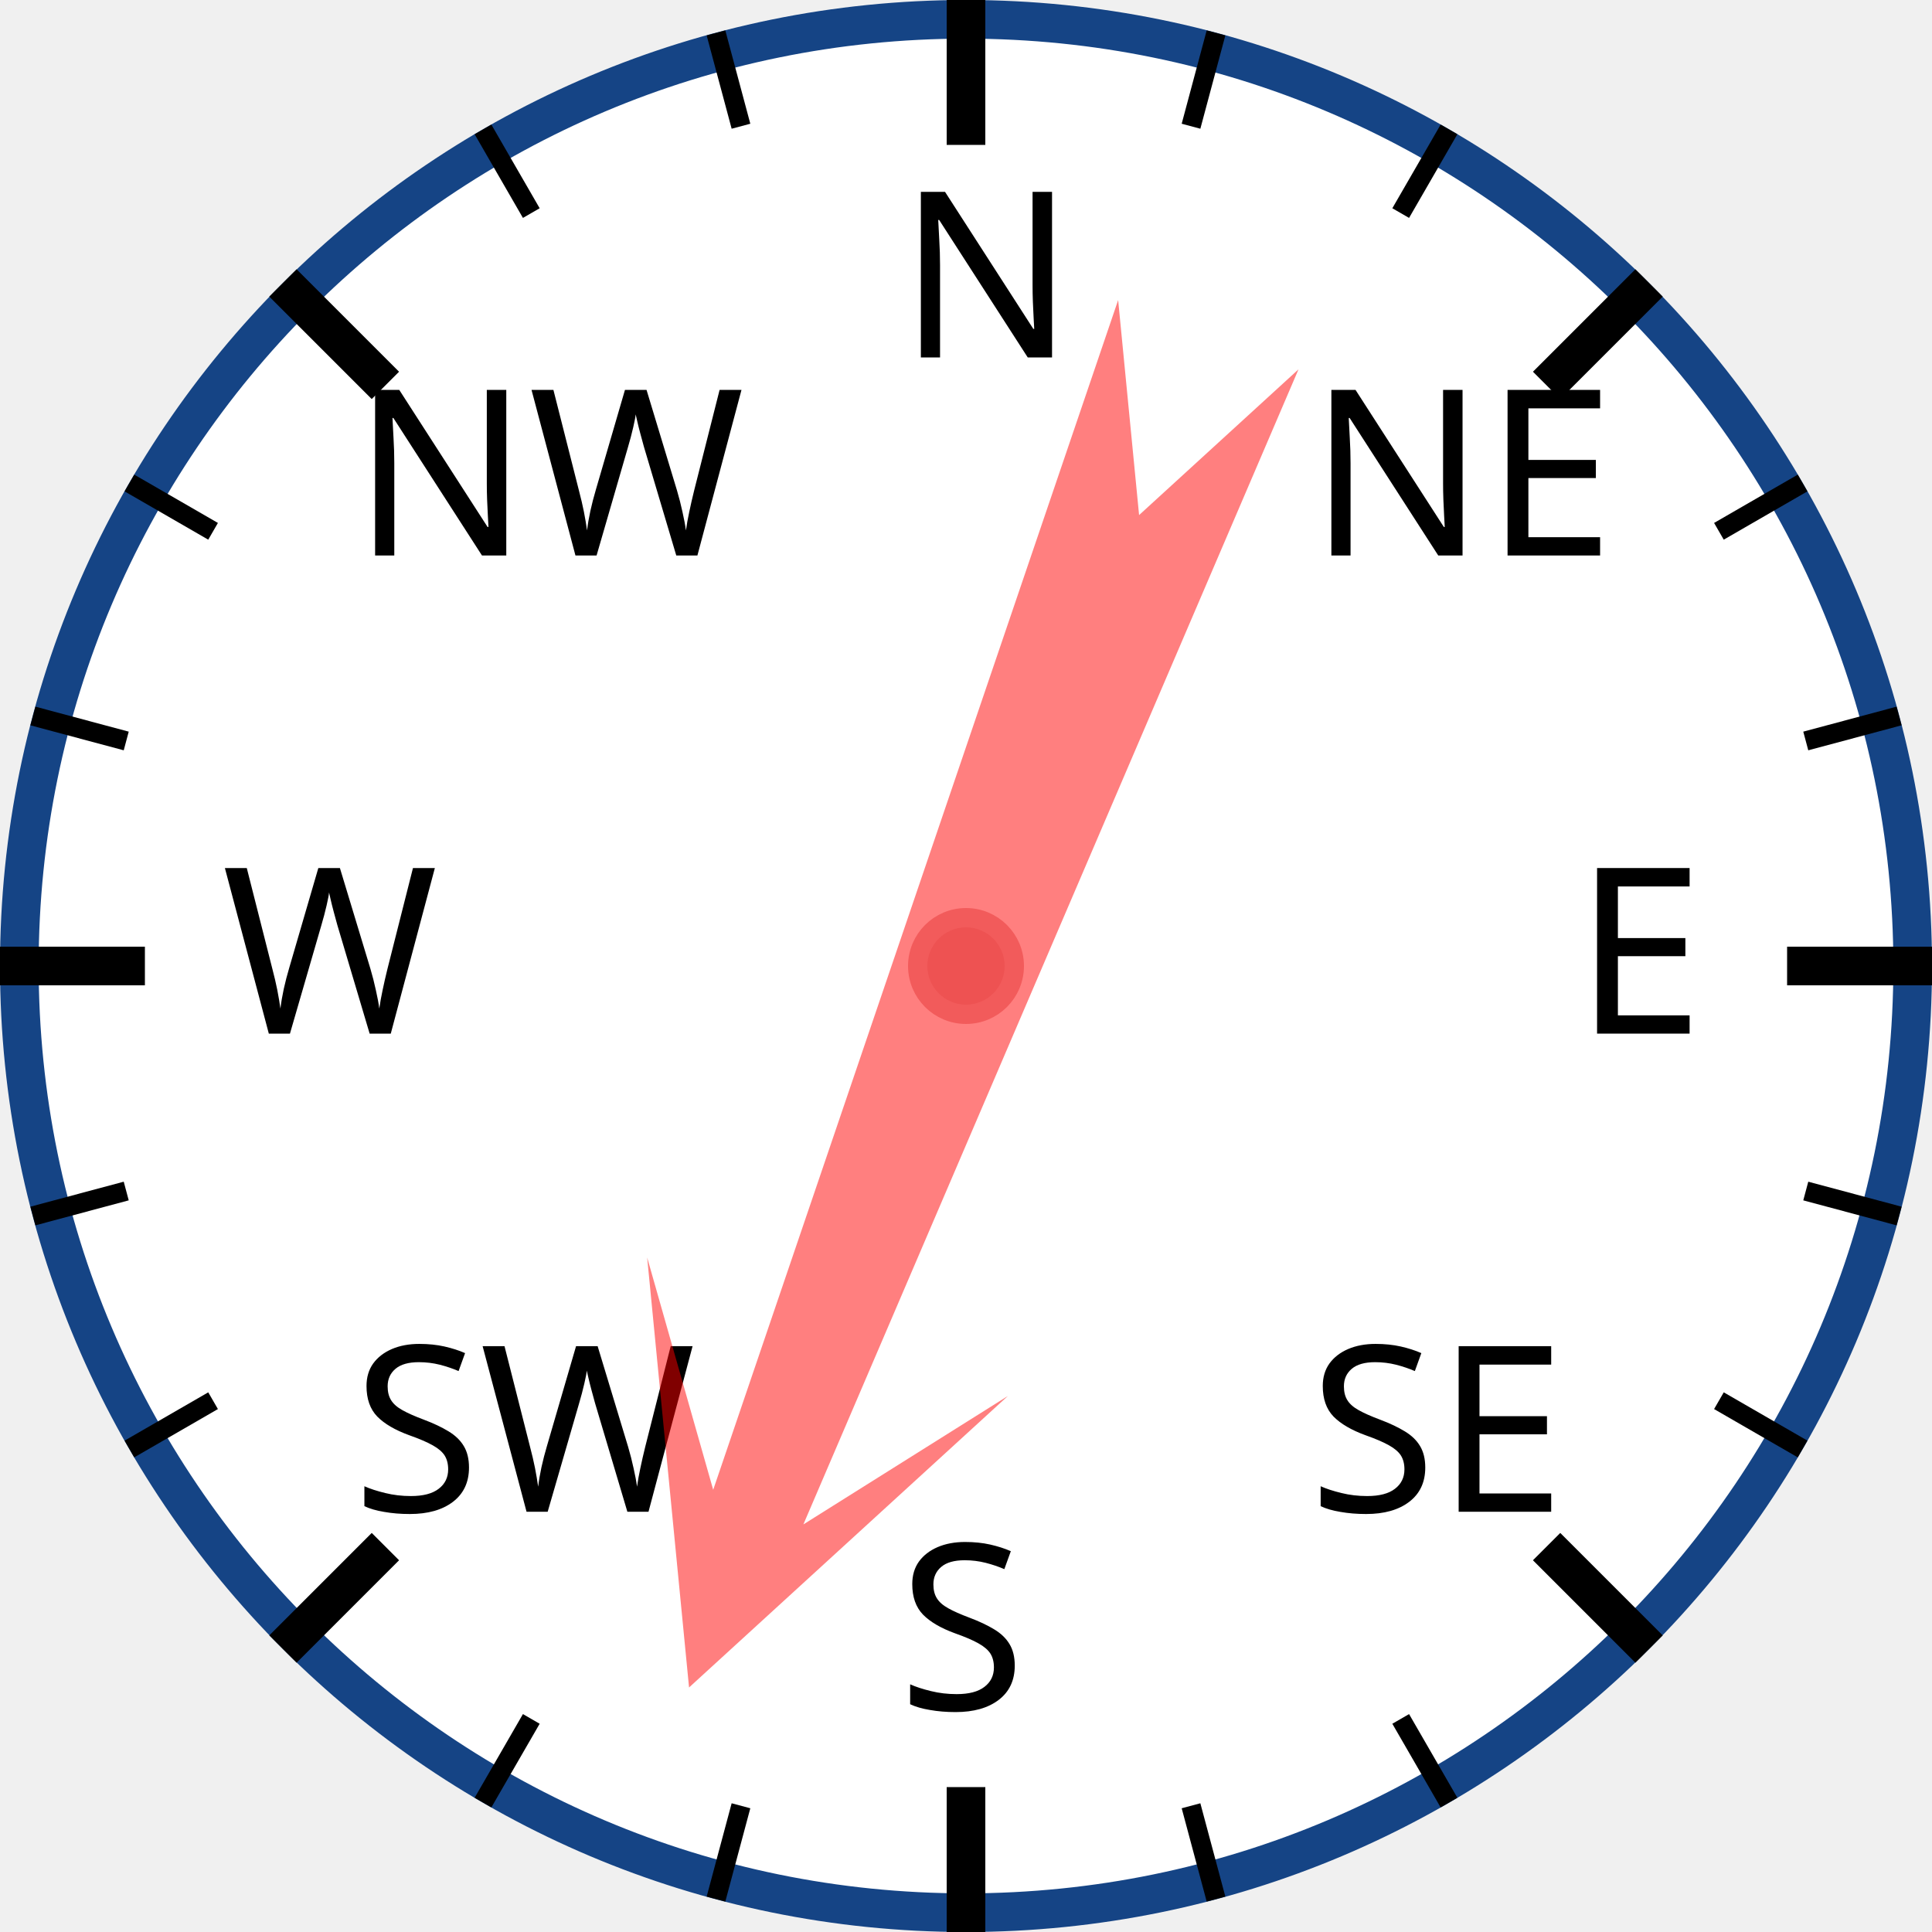
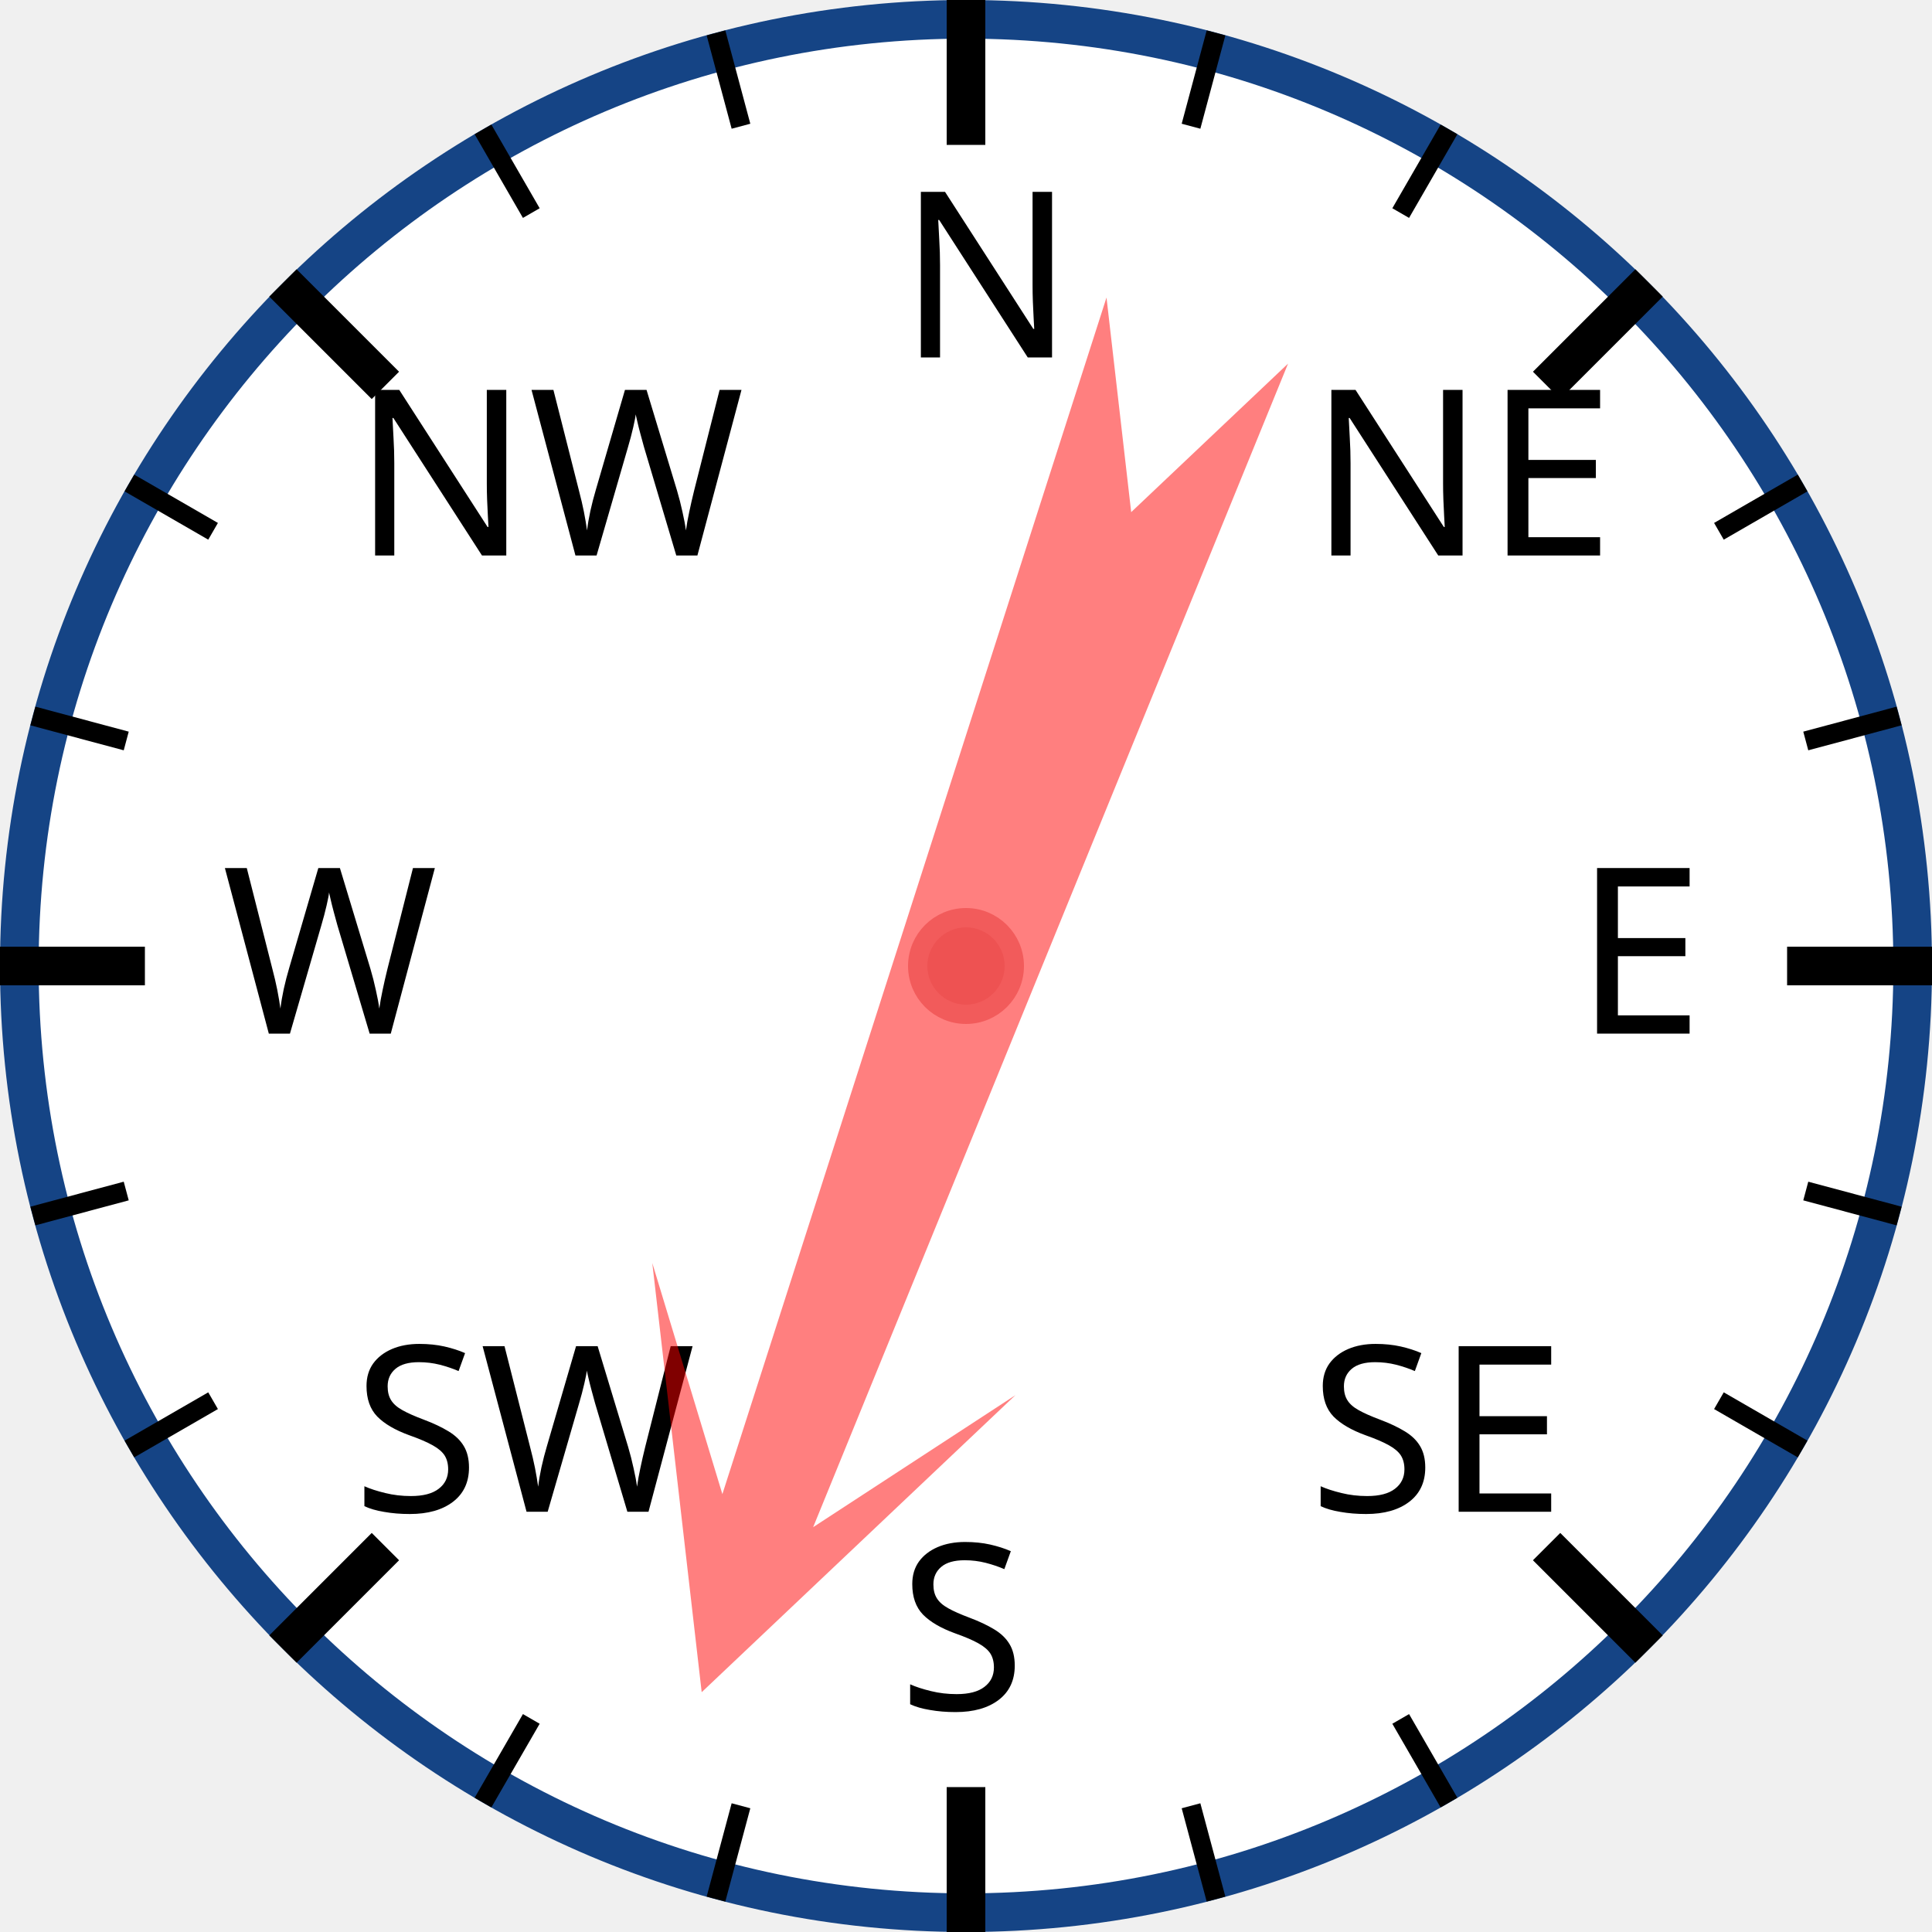
<svg xmlns="http://www.w3.org/2000/svg" width="120px" height="120px" viewBox="0 0 200 200">
  <circle cx="100" cy="100" r="98" style="fill: white; stroke: #154485; stroke-width: 4;" />
  <text x="93.0" y="37.0" style="font-family: sans-serif; font-size: 18pt;">N</text>
  <line x1="100.0" y1="0.0" x2="100.0" y2="15.0" style="stroke: black; stroke-width: 4;" />
  <line x1="74.118" y1="3.407" x2="76.706" y2="13.067" style="stroke: black; stroke-width: 2;" />
  <line x1="50" y1="13.397" x2="55" y2="22.058" style="stroke: black; stroke-width: 2;" />
  <text x="36.503" y="57.503" style="font-family: sans-serif; font-size: 18pt;">NW</text>
  <line x1="29.289" y1="29.289" x2="39.896" y2="39.896" style="stroke: black; stroke-width: 4;" />
  <line x1="13.397" y1="50" x2="22.058" y2="55" style="stroke: black; stroke-width: 2;" />
  <line x1="3.407" y1="74.118" x2="13.067" y2="76.706" style="stroke: black; stroke-width: 2;" />
  <text x="23.0" y="107.0" style="font-family: sans-serif; font-size: 18pt;">W</text>
  <line x1="0.0" y1="100.0" x2="15.0" y2="100.0" style="stroke: black; stroke-width: 4;" />
  <line x1="3.407" y1="125.882" x2="13.067" y2="123.294" style="stroke: black; stroke-width: 2;" />
  <line x1="13.397" y1="150" x2="22.058" y2="145" style="stroke: black; stroke-width: 2;" />
  <text x="36.503" y="156.497" style="font-family: sans-serif; font-size: 18pt;">SW</text>
  <line x1="29.289" y1="170.711" x2="39.896" y2="160.104" style="stroke: black; stroke-width: 4;" />
  <line x1="50" y1="186.603" x2="55" y2="177.942" style="stroke: black; stroke-width: 2;" />
  <line x1="74.118" y1="196.593" x2="76.706" y2="186.933" style="stroke: black; stroke-width: 2;" />
  <text x="93" y="177.0" style="font-family: sans-serif; font-size: 18pt;">S</text>
  <line x1="100" y1="200.0" x2="100" y2="185.0" style="stroke: black; stroke-width: 4;" />
  <line x1="125.882" y1="196.593" x2="123.294" y2="186.933" style="stroke: black; stroke-width: 2;" />
  <line x1="150.0" y1="186.603" x2="145.0" y2="177.942" style="stroke: black; stroke-width: 2;" />
  <text x="135.497" y="156.497" style="font-family: sans-serif; font-size: 18pt;">SE</text>
  <line x1="170.711" y1="170.711" x2="160.104" y2="160.104" style="stroke: black; stroke-width: 4;" />
  <line x1="186.603" y1="150" x2="177.942" y2="145" style="stroke: black; stroke-width: 2;" />
  <line x1="196.593" y1="125.882" x2="186.933" y2="123.294" style="stroke: black; stroke-width: 2;" />
  <text x="163.0" y="107" style="font-family: sans-serif; font-size: 18pt;">E</text>
  <line x1="200.0" y1="100" x2="185.0" y2="100" style="stroke: black; stroke-width: 4;" />
  <line x1="196.593" y1="74.118" x2="186.933" y2="76.706" style="stroke: black; stroke-width: 2;" />
  <line x1="186.603" y1="50" x2="177.942" y2="55" style="stroke: black; stroke-width: 2;" />
  <text x="135.497" y="57.503" style="font-family: sans-serif; font-size: 18pt;">NE</text>
  <line x1="170.711" y1="29.289" x2="160.104" y2="39.896" style="stroke: black; stroke-width: 4;" />
  <line x1="150" y1="13.397" x2="145" y2="22.058" style="stroke: black; stroke-width: 2;" />
  <line x1="125.882" y1="3.407" x2="123.294" y2="13.067" style="stroke: black; stroke-width: 2;" />
-   <polygon points="100 20 120 60 105 40 110 170 100 150 90 170 95 40 80 60" style="fill: red; fill-opacity: 0.5;" transform="rotate(201,100,100)" />
+   <polygon points="100 20 120 60 105 40 110 170 100 150 90 170 95 40 80 60" style="fill: red; fill-opacity: 0.5;" transform="rotate(200,100,100)" />
  <circle cx="100" cy="100" r="5" style="fill: #EE5252; stroke: #F25B5B; stroke-width: 2;" />
</svg>
